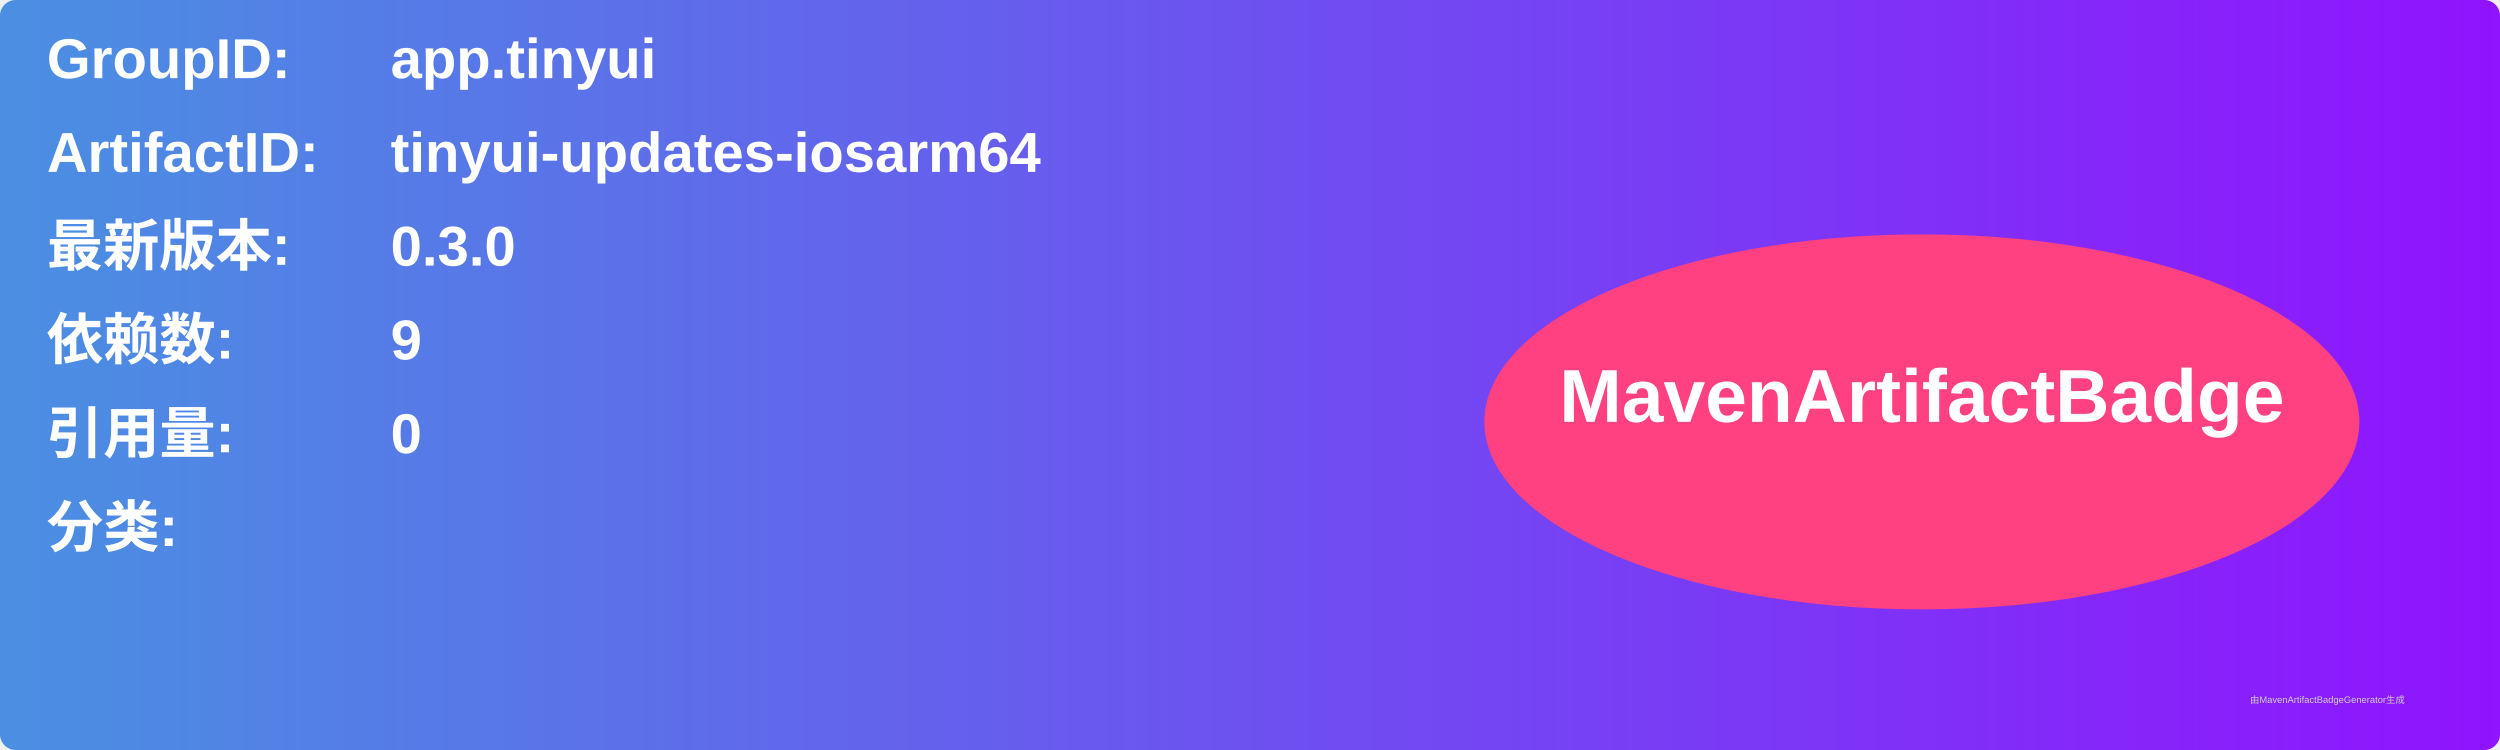
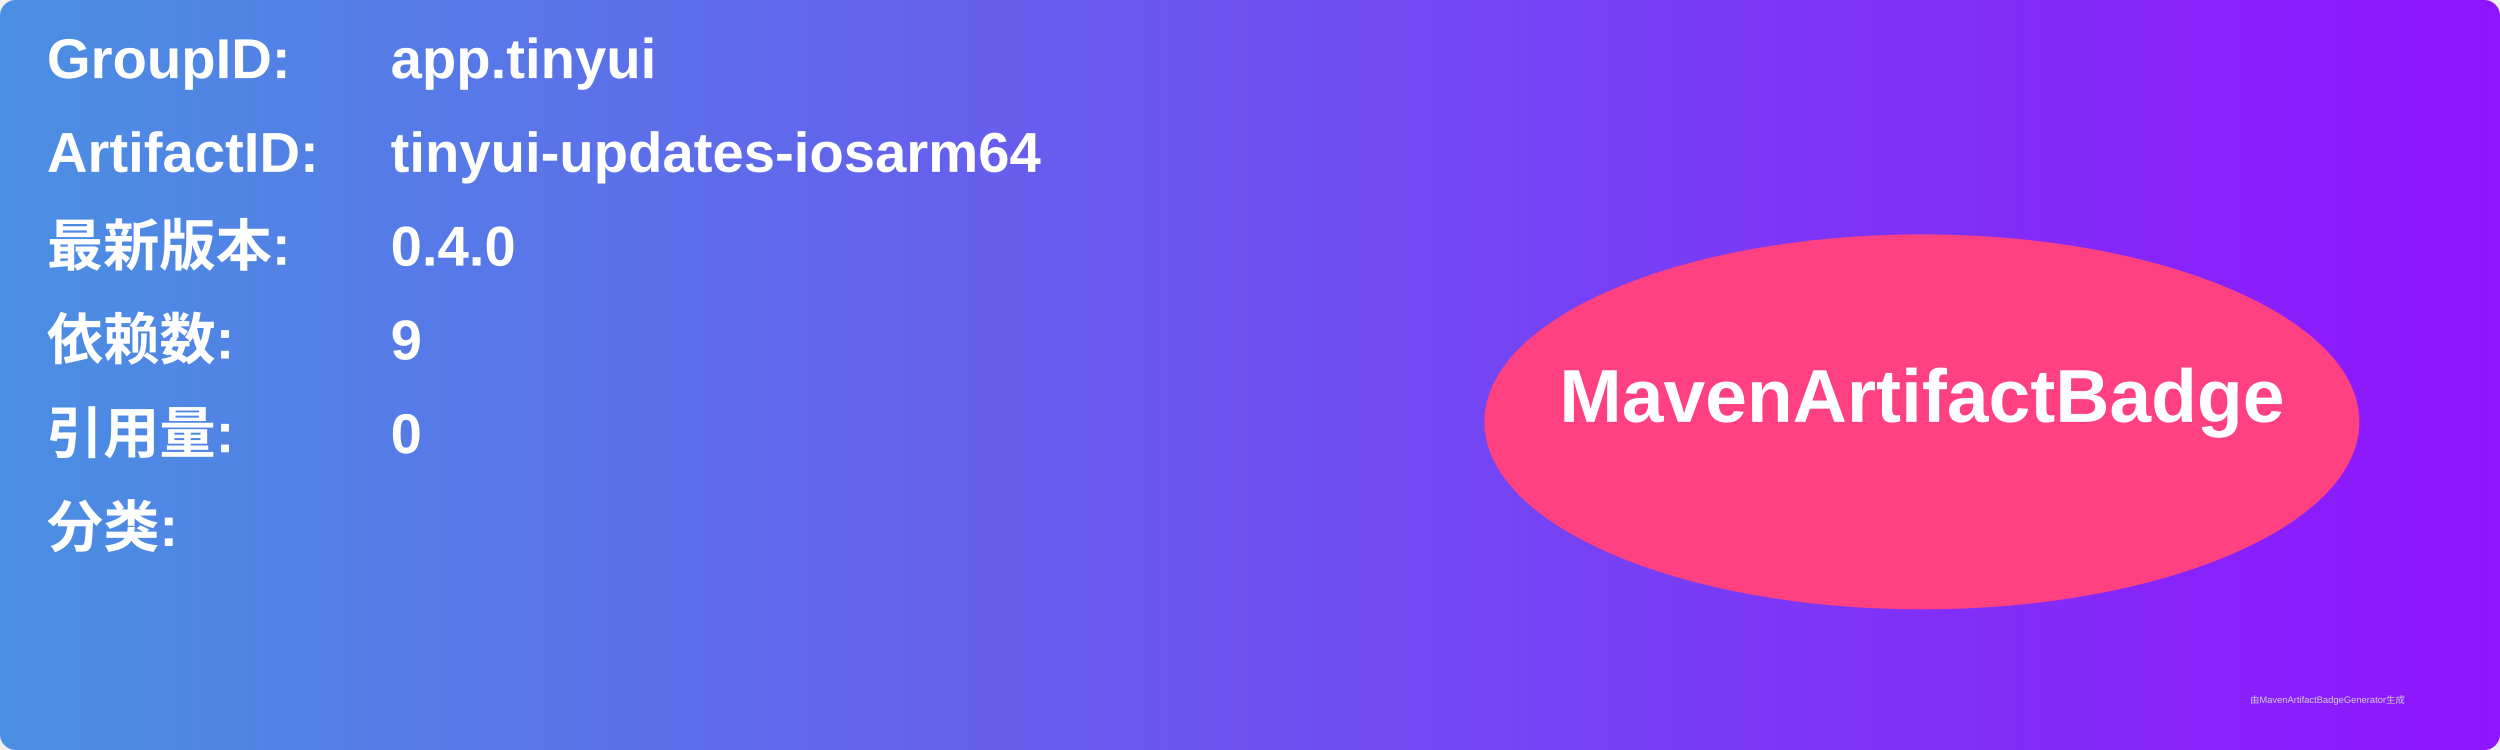
<svg xmlns="http://www.w3.org/2000/svg" width="800" height="240" viewBox="0 0 800 240">
  <linearGradient id="grad" x1="0%" y1="0%" x2="100%" y2="0%">
    <stop offset="0%" stop-color="#4a90e2" />
    <stop offset="100%" stop-color="#9013fe" />
  </linearGradient>
  <rect width="100%" height="100%" rx="5" ry="5" fill="url(#grad)" />
  <g transform="translate(15, 15)">
    <text x="0" y="10" font-family="Arial" font-size="18" fill="white" font-weight="bold" width="260">GroupID:</text>
    <text x="110" y="10" font-family="Arial" font-size="18" fill="white" font-weight="bold" width="460">app.tinyui</text>
    <text x="0" y="40" font-family="Arial" font-size="18" fill="white" font-weight="bold" width="260">ArtifactID:</text>
    <text x="110" y="40" font-family="Arial" font-size="18" fill="white" font-weight="bold" width="460">tinyui-updates-iosarm64</text>
    <text x="0" y="70" font-family="Arial" font-size="18" fill="white" font-weight="bold">最新版本:</text>
    <text x="110" y="70" font-family="Arial" font-size="18" fill="white" font-weight="bold">
-       <tspan font-weight="bold">0.3.0</tspan>
+       <tspan font-weight="bold">0.4.0</tspan>
    </text>
    <text x="0" y="100" font-family="Arial" font-size="18" fill="white" font-weight="bold">依赖数: </text>
    <text x="110" y="100" font-family="Arial" font-size="18" fill="white">
      <tspan font-weight="bold">9</tspan>
    </text>
    <text x="0" y="130" font-family="Arial" font-size="18" fill="white" font-weight="bold">引用量: </text>
    <text x="110" y="130" font-family="Arial" font-size="18" fill="white">
      <tspan font-weight="bold">0</tspan>
    </text>
    <text x="0" y="160" font-family="Arial" font-size="18" fill="white" font-weight="bold">分类:</text>
    <text x="10" y="190" font-family="Arial" font-size="10" fill="white">
      <tspan font-weight="bold" />
    </text>
    <ellipse cx="600" cy="120" rx="140" ry="60" fill="#ff4081" />
    <text x="600" y="120" text-anchor="middle" font-family="Arial" font-size="24" fill="white" font-weight="bold">MavenArtifactBadge</text>
  </g>
  <text x="720" y="225" font-family="Arial" font-size="3" fill="#d0d0d0">由MavenArtifactBadgeGenerator生成</text>
</svg>
